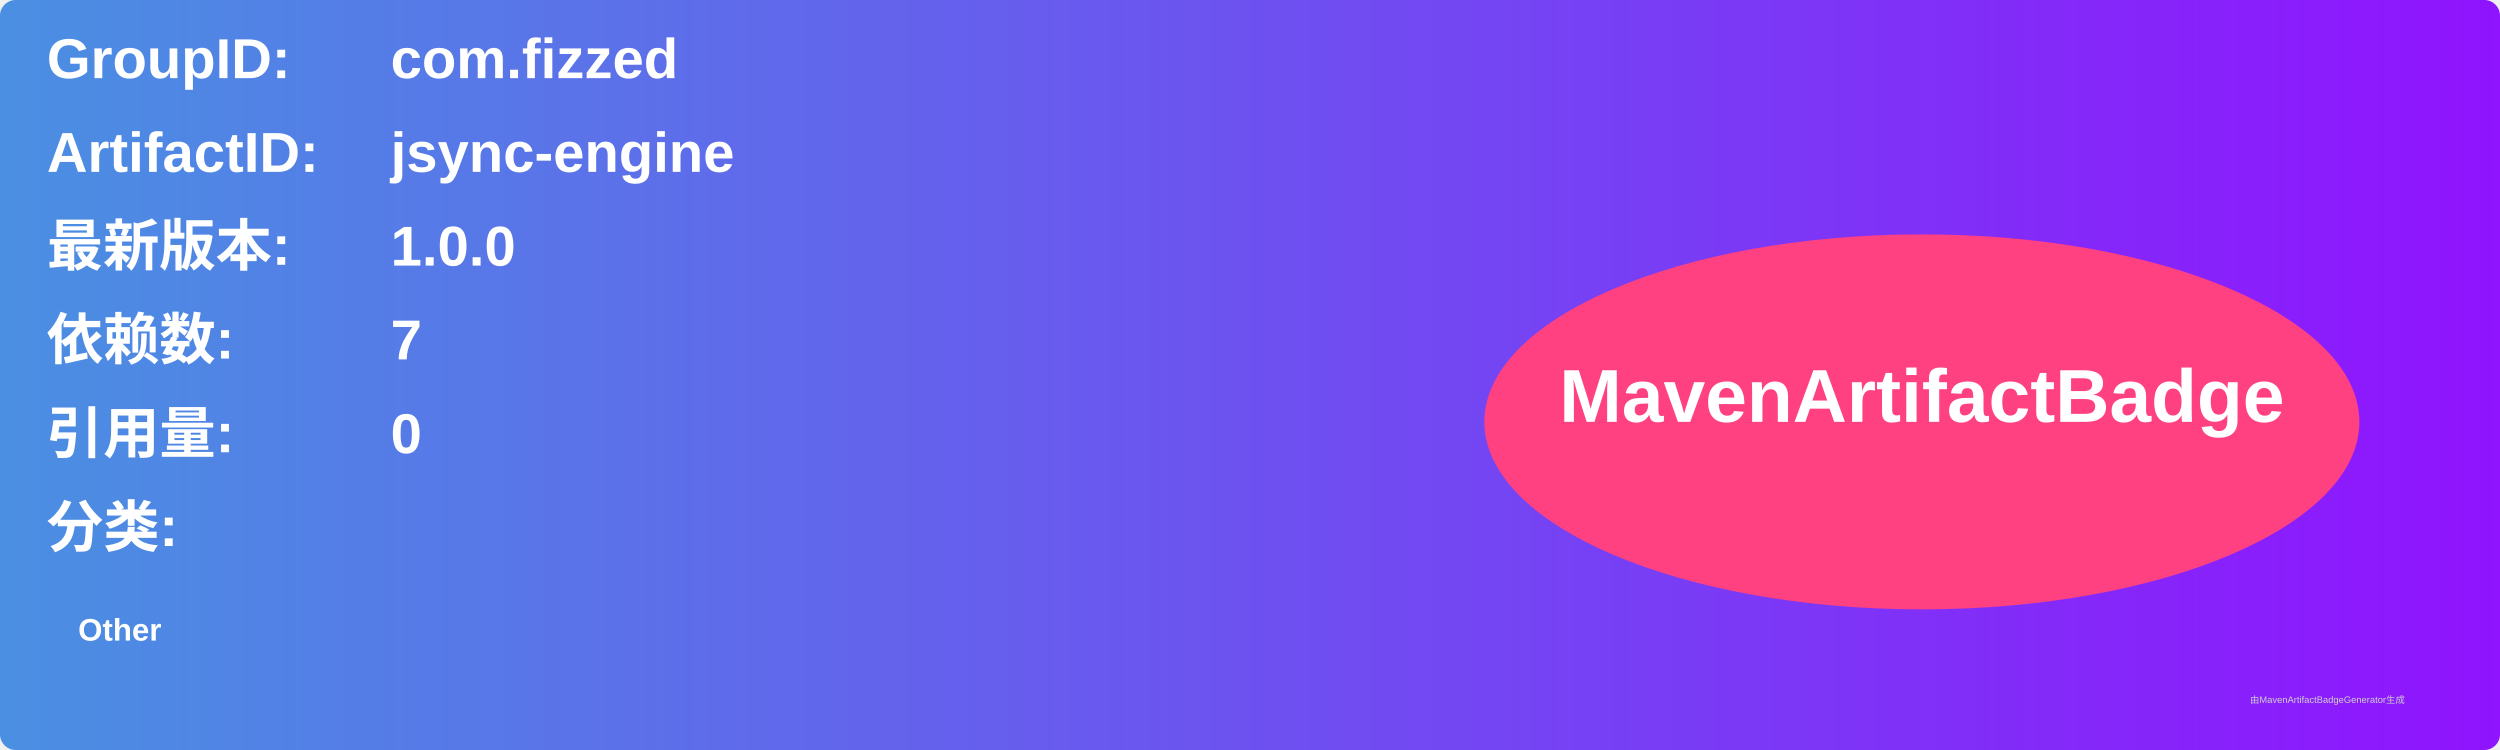
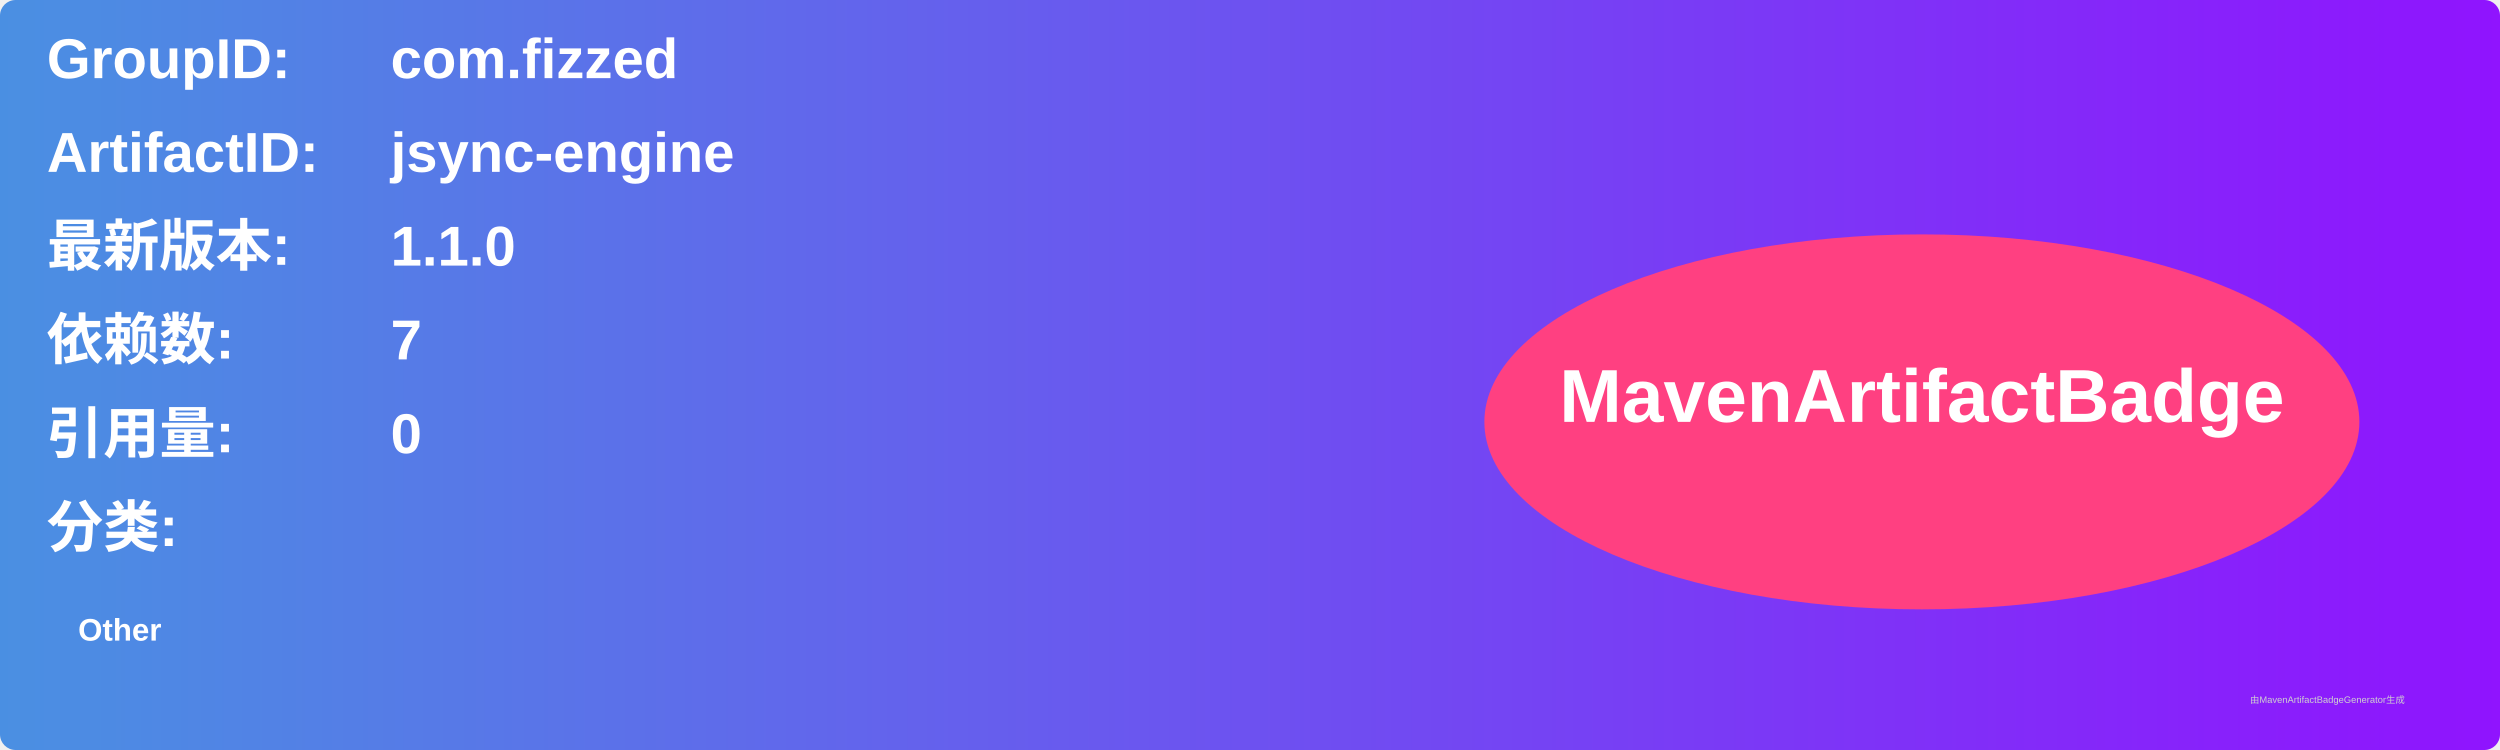
<svg xmlns="http://www.w3.org/2000/svg" width="800" height="240" viewBox="0 0 800 240">
  <linearGradient id="grad" x1="0%" y1="0%" x2="100%" y2="0%">
    <stop offset="0%" stop-color="#4a90e2" />
    <stop offset="100%" stop-color="#9013fe" />
  </linearGradient>
  <rect width="100%" height="100%" rx="5" ry="5" fill="url(#grad)" />
  <g transform="translate(15, 15)">
    <text x="0" y="10" font-family="Arial" font-size="18" fill="white" font-weight="bold" width="260">GroupID:</text>
    <text x="110" y="10" font-family="Arial" font-size="18" fill="white" font-weight="bold" width="460">com.fizzed</text>
    <text x="0" y="40" font-family="Arial" font-size="18" fill="white" font-weight="bold" width="260">ArtifactID:</text>
    <text x="110" y="40" font-family="Arial" font-size="18" fill="white" font-weight="bold" width="460">jsync-engine</text>
    <text x="0" y="70" font-family="Arial" font-size="18" fill="white" font-weight="bold">最新版本:</text>
    <text x="110" y="70" font-family="Arial" font-size="18" fill="white" font-weight="bold">
-       <tspan font-weight="bold">1.0.0</tspan>
+       <tspan font-weight="bold">1.1.0</tspan>
    </text>
    <text x="0" y="100" font-family="Arial" font-size="18" fill="white" font-weight="bold">依赖数: </text>
    <text x="110" y="100" font-family="Arial" font-size="18" fill="white">
      <tspan font-weight="bold">7</tspan>
    </text>
    <text x="0" y="130" font-family="Arial" font-size="18" fill="white" font-weight="bold">引用量: </text>
    <text x="110" y="130" font-family="Arial" font-size="18" fill="white">
      <tspan font-weight="bold">0</tspan>
    </text>
    <text x="0" y="160" font-family="Arial" font-size="18" fill="white" font-weight="bold">分类:</text>
    <text x="10" y="190" font-family="Arial" font-size="10" fill="white">
      <tspan font-weight="bold">Other</tspan>
    </text>
    <ellipse cx="600" cy="120" rx="140" ry="60" fill="#ff4081" />
    <text x="600" y="120" text-anchor="middle" font-family="Arial" font-size="24" fill="white" font-weight="bold">MavenArtifactBadge</text>
  </g>
  <text x="720" y="225" font-family="Arial" font-size="3" fill="#d0d0d0">由MavenArtifactBadgeGenerator生成</text>
</svg>
